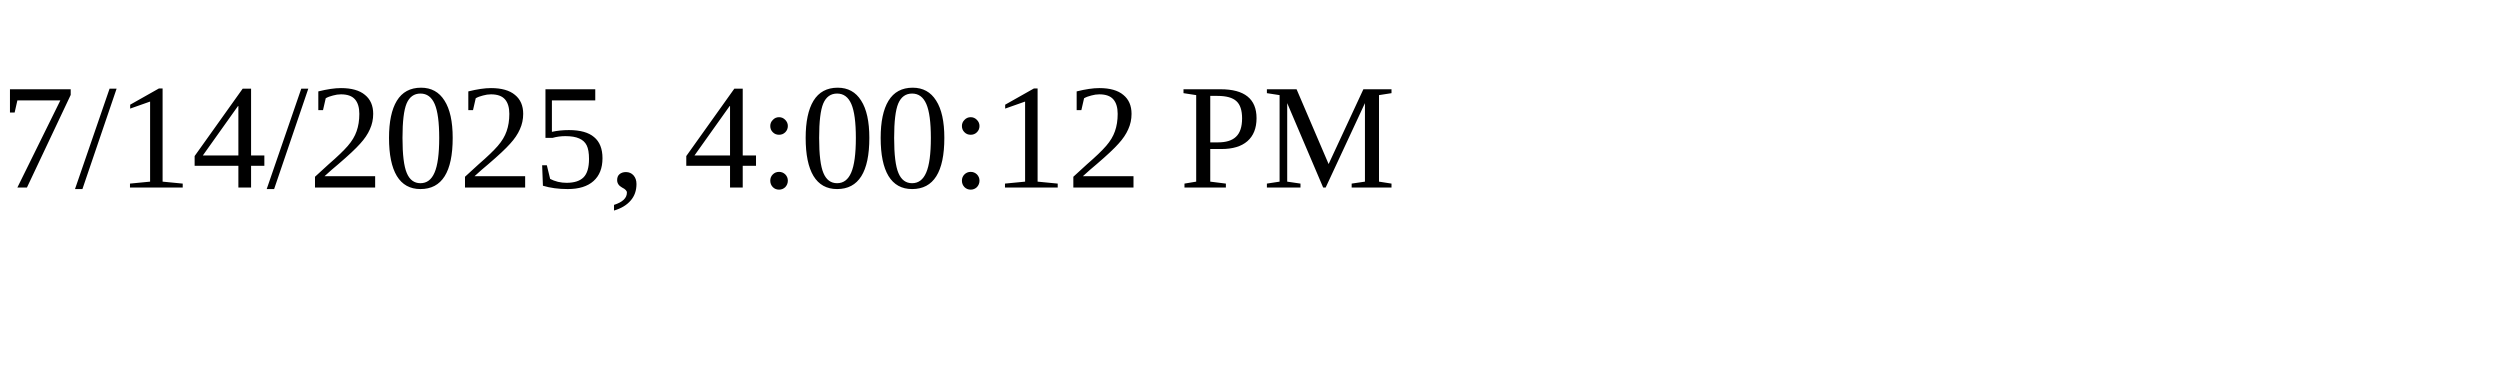
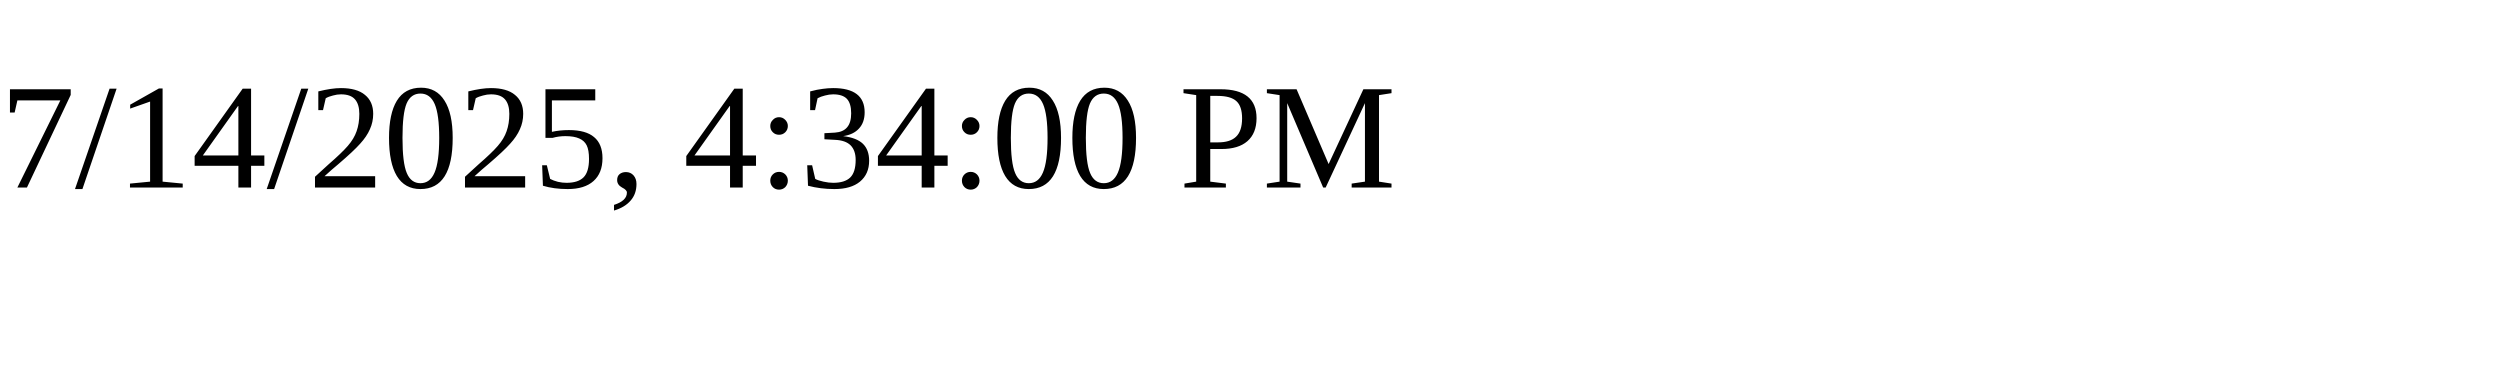
<svg xmlns="http://www.w3.org/2000/svg" height="30" width="200">
-   <text x="0" y="15">7/14/2025, 4:00:12 PM</text>
+   <text x="0" y="15">7/14/2025, 4:34:00 PM</text>
</svg>
